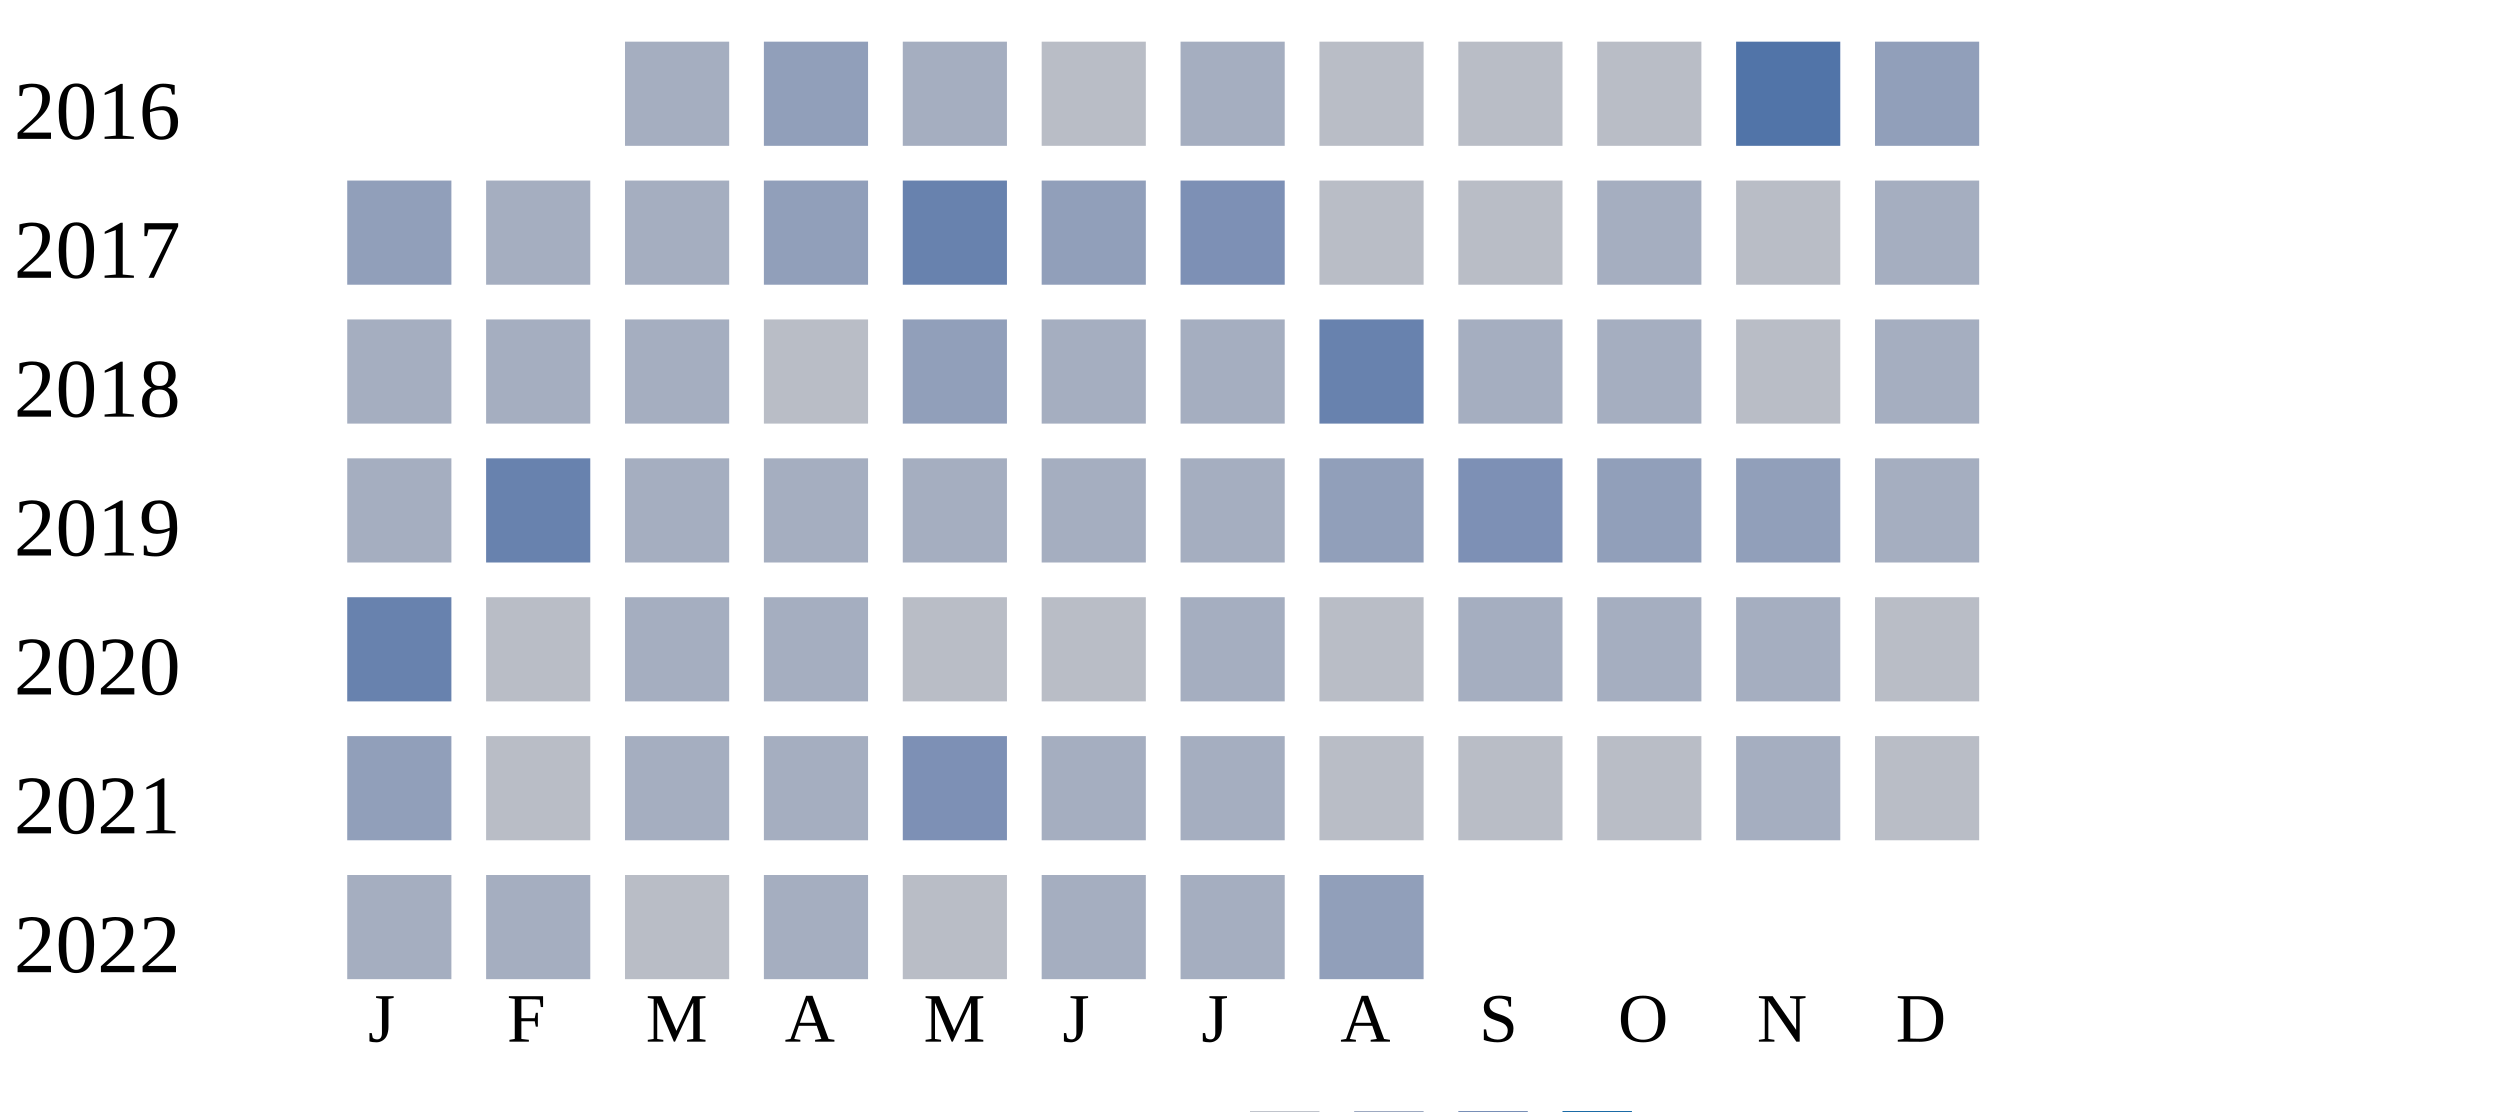
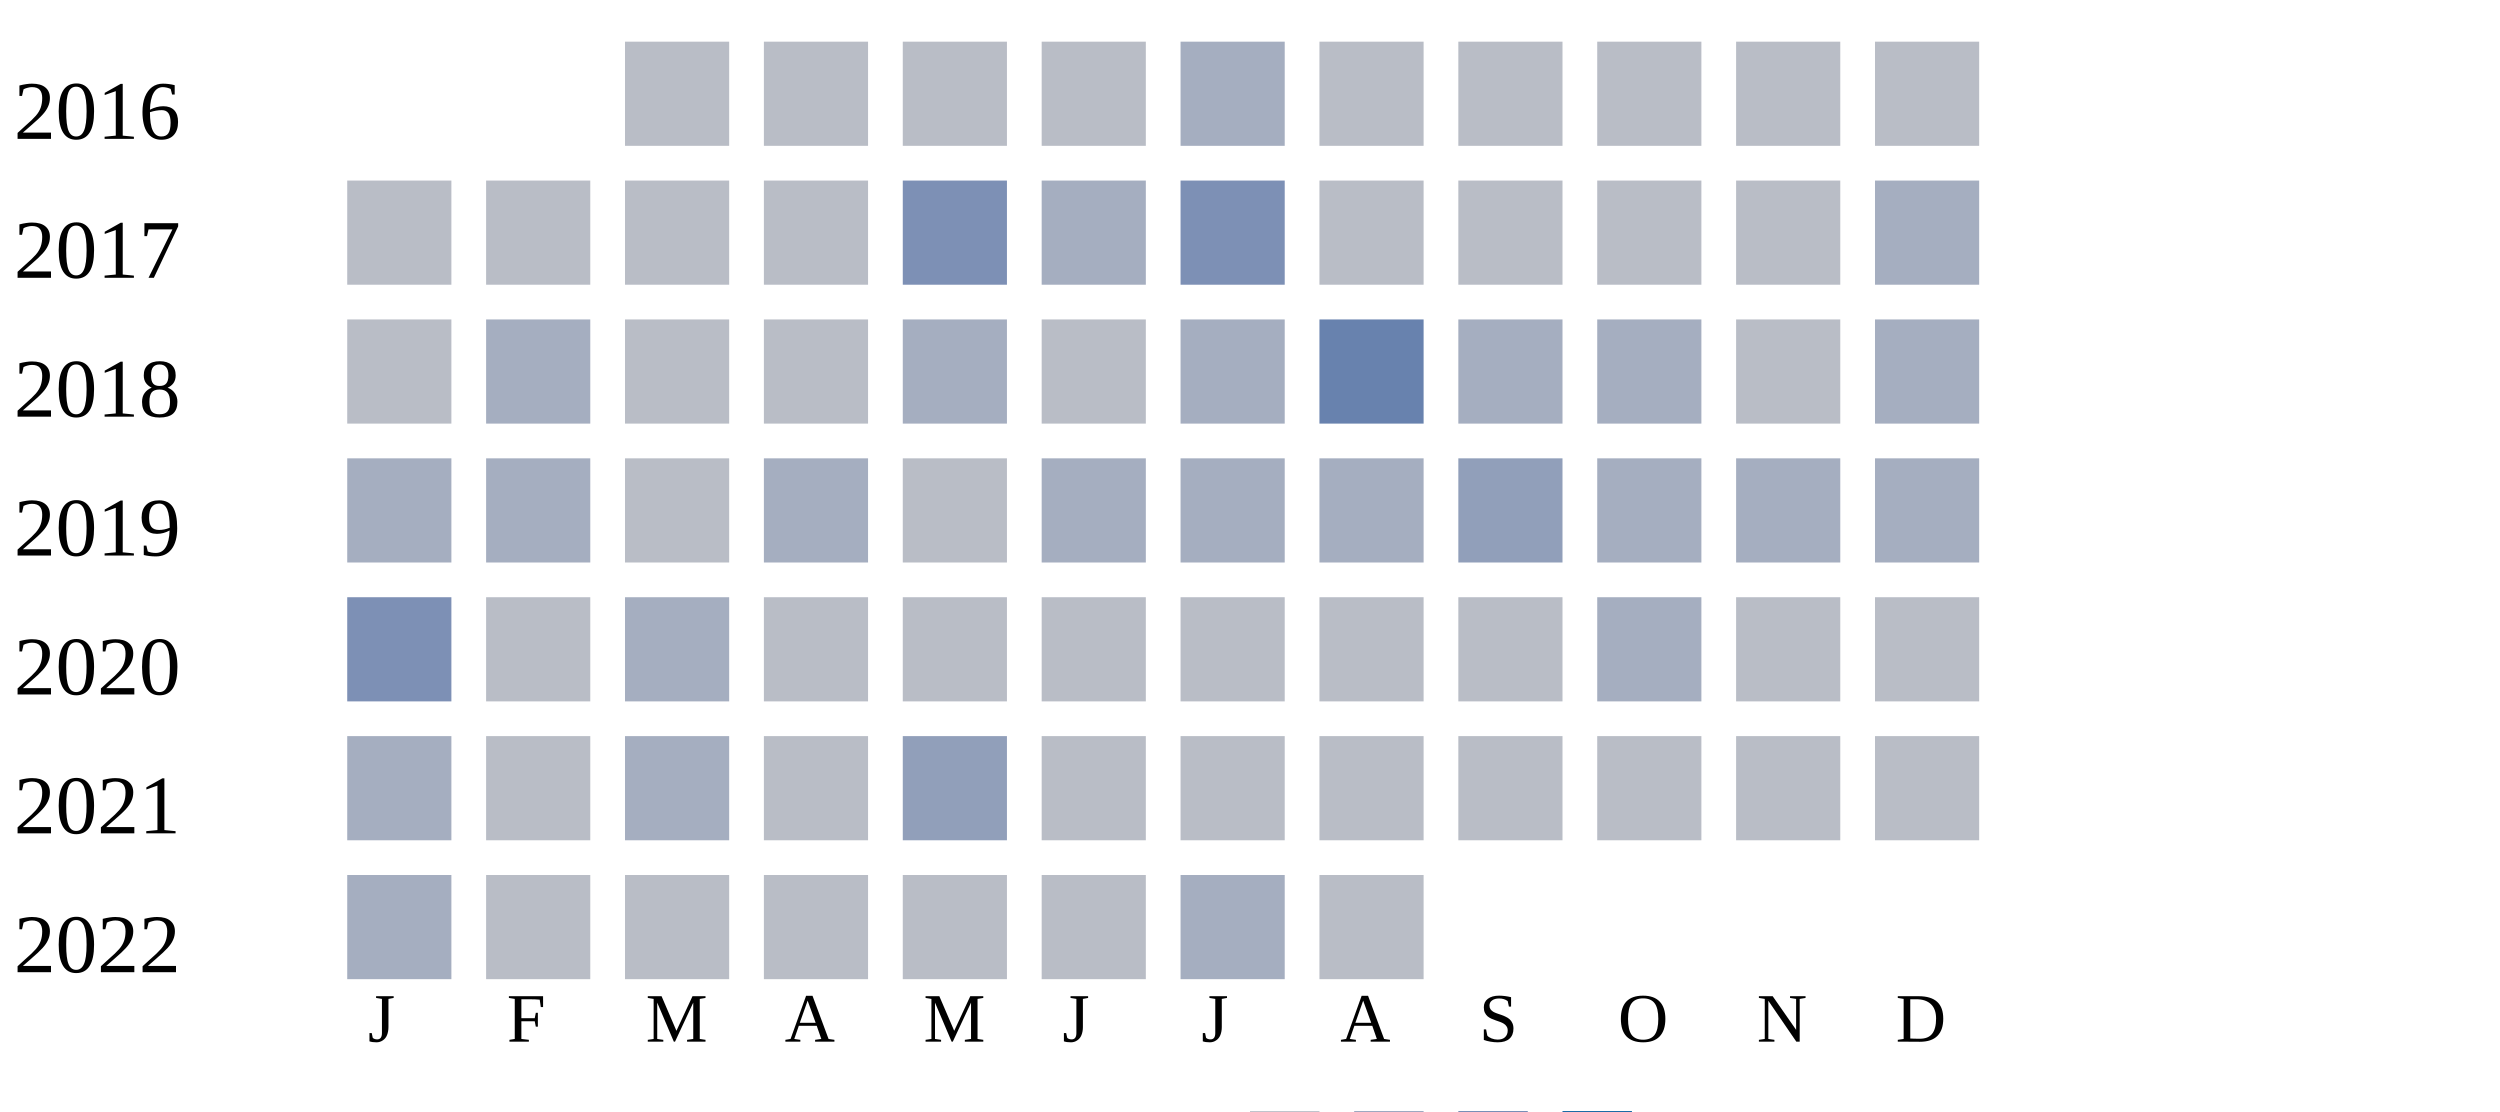
<svg xmlns="http://www.w3.org/2000/svg" width="360" height="160">
  <g transform="translate(0 0)">
    <text x="2" y="20">2016</text>
-     <rect x="90" y="6" width="15" height="15" fill="#a5aec0" />
-     <rect x="110" y="6" width="15" height="15" fill="#919fba" />
-     <rect x="130" y="6" width="15" height="15" fill="#a5aec0" />
+     <rect x="90" y="6" width="15" height="15" fill="#b9bdc6" />
+     <rect x="110" y="6" width="15" height="15" fill="#b9bdc6" />
+     <rect x="130" y="6" width="15" height="15" fill="#b9bdc6" />
    <rect x="150" y="6" width="15" height="15" fill="#b9bdc6" />
    <rect x="170" y="6" width="15" height="15" fill="#a5aec0" />
    <rect x="190" y="6" width="15" height="15" fill="#b9bdc6" />
    <rect x="210" y="6" width="15" height="15" fill="#b9bdc6" />
    <rect x="230" y="6" width="15" height="15" fill="#b9bdc6" />
-     <rect x="250" y="6" width="15" height="15" fill="#5174a8" />
-     <rect x="270" y="6" width="15" height="15" fill="#919fba" />
+     <rect x="250" y="6" width="15" height="15" fill="#b9bdc6" />
+     <rect x="270" y="6" width="15" height="15" fill="#b9bdc6" />
  </g>
  <g transform="translate(0 20)">
    <text x="2" y="20">2017</text>
-     <rect x="50" y="6" width="15" height="15" fill="#919fba" />
-     <rect x="70" y="6" width="15" height="15" fill="#a5aec0" />
-     <rect x="90" y="6" width="15" height="15" fill="#a5aec0" />
-     <rect x="110" y="6" width="15" height="15" fill="#919fba" />
-     <rect x="130" y="6" width="15" height="15" fill="#6882ae" />
-     <rect x="150" y="6" width="15" height="15" fill="#919fba" />
+     <rect x="50" y="6" width="15" height="15" fill="#b9bdc6" />
+     <rect x="70" y="6" width="15" height="15" fill="#b9bdc6" />
+     <rect x="90" y="6" width="15" height="15" fill="#b9bdc6" />
+     <rect x="110" y="6" width="15" height="15" fill="#b9bdc6" />
+     <rect x="130" y="6" width="15" height="15" fill="#7d90b5" />
+     <rect x="150" y="6" width="15" height="15" fill="#a5aec0" />
    <rect x="170" y="6" width="15" height="15" fill="#7d90b5" />
    <rect x="190" y="6" width="15" height="15" fill="#b9bdc6" />
    <rect x="210" y="6" width="15" height="15" fill="#b9bdc6" />
-     <rect x="230" y="6" width="15" height="15" fill="#a5aec0" />
+     <rect x="230" y="6" width="15" height="15" fill="#b9bdc6" />
    <rect x="250" y="6" width="15" height="15" fill="#b9bdc6" />
    <rect x="270" y="6" width="15" height="15" fill="#a5aec0" />
  </g>
  <g transform="translate(0 40)">
    <text x="2" y="20">2018</text>
-     <rect x="50" y="6" width="15" height="15" fill="#a5aec0" />
+     <rect x="50" y="6" width="15" height="15" fill="#b9bdc6" />
    <rect x="70" y="6" width="15" height="15" fill="#a5aec0" />
-     <rect x="90" y="6" width="15" height="15" fill="#a5aec0" />
+     <rect x="90" y="6" width="15" height="15" fill="#b9bdc6" />
    <rect x="110" y="6" width="15" height="15" fill="#b9bdc6" />
-     <rect x="130" y="6" width="15" height="15" fill="#919fba" />
-     <rect x="150" y="6" width="15" height="15" fill="#a5aec0" />
+     <rect x="130" y="6" width="15" height="15" fill="#a5aec0" />
+     <rect x="150" y="6" width="15" height="15" fill="#b9bdc6" />
    <rect x="170" y="6" width="15" height="15" fill="#a5aec0" />
    <rect x="190" y="6" width="15" height="15" fill="#6882ae" />
    <rect x="210" y="6" width="15" height="15" fill="#a5aec0" />
    <rect x="230" y="6" width="15" height="15" fill="#a5aec0" />
    <rect x="250" y="6" width="15" height="15" fill="#b9bdc6" />
    <rect x="270" y="6" width="15" height="15" fill="#a5aec0" />
  </g>
  <g transform="translate(0 60)">
    <text x="2" y="20">2019</text>
    <rect x="50" y="6" width="15" height="15" fill="#a5aec0" />
-     <rect x="70" y="6" width="15" height="15" fill="#6882ae" />
-     <rect x="90" y="6" width="15" height="15" fill="#a5aec0" />
-     <rect x="110" y="6" width="15" height="15" fill="#a5aec0" />
-     <rect x="130" y="6" width="15" height="15" fill="#a5aec0" />
-     <rect x="150" y="6" width="15" height="15" fill="#a5aec0" />
-     <rect x="170" y="6" width="15" height="15" fill="#a5aec0" />
-     <rect x="190" y="6" width="15" height="15" fill="#919fba" />
-     <rect x="210" y="6" width="15" height="15" fill="#7d90b5" />
-     <rect x="230" y="6" width="15" height="15" fill="#919fba" />
-     <rect x="250" y="6" width="15" height="15" fill="#919fba" />
-     <rect x="270" y="6" width="15" height="15" fill="#a5aec0" />
-   </g>
-   <g transform="translate(0 80)">
-     <text x="2" y="20">2020</text>
-     <rect x="50" y="6" width="15" height="15" fill="#6882ae" />
-     <rect x="70" y="6" width="15" height="15" fill="#b9bdc6" />
-     <rect x="90" y="6" width="15" height="15" fill="#a5aec0" />
-     <rect x="110" y="6" width="15" height="15" fill="#a5aec0" />
-     <rect x="130" y="6" width="15" height="15" fill="#b9bdc6" />
-     <rect x="150" y="6" width="15" height="15" fill="#b9bdc6" />
-     <rect x="170" y="6" width="15" height="15" fill="#a5aec0" />
-     <rect x="190" y="6" width="15" height="15" fill="#b9bdc6" />
-     <rect x="210" y="6" width="15" height="15" fill="#a5aec0" />
-     <rect x="230" y="6" width="15" height="15" fill="#a5aec0" />
-     <rect x="250" y="6" width="15" height="15" fill="#a5aec0" />
-     <rect x="270" y="6" width="15" height="15" fill="#b9bdc6" />
-   </g>
-   <g transform="translate(0 100)">
-     <text x="2" y="20">2021</text>
-     <rect x="50" y="6" width="15" height="15" fill="#919fba" />
-     <rect x="70" y="6" width="15" height="15" fill="#b9bdc6" />
-     <rect x="90" y="6" width="15" height="15" fill="#a5aec0" />
-     <rect x="110" y="6" width="15" height="15" fill="#a5aec0" />
-     <rect x="130" y="6" width="15" height="15" fill="#7d90b5" />
-     <rect x="150" y="6" width="15" height="15" fill="#a5aec0" />
-     <rect x="170" y="6" width="15" height="15" fill="#a5aec0" />
-     <rect x="190" y="6" width="15" height="15" fill="#b9bdc6" />
-     <rect x="210" y="6" width="15" height="15" fill="#b9bdc6" />
-     <rect x="230" y="6" width="15" height="15" fill="#b9bdc6" />
-     <rect x="250" y="6" width="15" height="15" fill="#a5aec0" />
-     <rect x="270" y="6" width="15" height="15" fill="#b9bdc6" />
-   </g>
-   <g transform="translate(0 120)">
-     <text x="2" y="20">2022</text>
-     <rect x="50" y="6" width="15" height="15" fill="#a5aec0" />
    <rect x="70" y="6" width="15" height="15" fill="#a5aec0" />
    <rect x="90" y="6" width="15" height="15" fill="#b9bdc6" />
    <rect x="110" y="6" width="15" height="15" fill="#a5aec0" />
    <rect x="130" y="6" width="15" height="15" fill="#b9bdc6" />
    <rect x="150" y="6" width="15" height="15" fill="#a5aec0" />
    <rect x="170" y="6" width="15" height="15" fill="#a5aec0" />
-     <rect x="190" y="6" width="15" height="15" fill="#919fba" />
+     <rect x="190" y="6" width="15" height="15" fill="#a5aec0" />
+     <rect x="210" y="6" width="15" height="15" fill="#919fba" />
+     <rect x="230" y="6" width="15" height="15" fill="#a5aec0" />
+     <rect x="250" y="6" width="15" height="15" fill="#a5aec0" />
+     <rect x="270" y="6" width="15" height="15" fill="#a5aec0" />
+   </g>
+   <g transform="translate(0 80)">
+     <text x="2" y="20">2020</text>
+     <rect x="50" y="6" width="15" height="15" fill="#7d90b5" />
+     <rect x="70" y="6" width="15" height="15" fill="#b9bdc6" />
+     <rect x="90" y="6" width="15" height="15" fill="#a5aec0" />
+     <rect x="110" y="6" width="15" height="15" fill="#b9bdc6" />
+     <rect x="130" y="6" width="15" height="15" fill="#b9bdc6" />
+     <rect x="150" y="6" width="15" height="15" fill="#b9bdc6" />
+     <rect x="170" y="6" width="15" height="15" fill="#b9bdc6" />
+     <rect x="190" y="6" width="15" height="15" fill="#b9bdc6" />
+     <rect x="210" y="6" width="15" height="15" fill="#b9bdc6" />
+     <rect x="230" y="6" width="15" height="15" fill="#a5aec0" />
+     <rect x="250" y="6" width="15" height="15" fill="#b9bdc6" />
+     <rect x="270" y="6" width="15" height="15" fill="#b9bdc6" />
+   </g>
+   <g transform="translate(0 100)">
+     <text x="2" y="20">2021</text>
+     <rect x="50" y="6" width="15" height="15" fill="#a5aec0" />
+     <rect x="70" y="6" width="15" height="15" fill="#b9bdc6" />
+     <rect x="90" y="6" width="15" height="15" fill="#a5aec0" />
+     <rect x="110" y="6" width="15" height="15" fill="#b9bdc6" />
+     <rect x="130" y="6" width="15" height="15" fill="#919fba" />
+     <rect x="150" y="6" width="15" height="15" fill="#b9bdc6" />
+     <rect x="170" y="6" width="15" height="15" fill="#b9bdc6" />
+     <rect x="190" y="6" width="15" height="15" fill="#b9bdc6" />
+     <rect x="210" y="6" width="15" height="15" fill="#b9bdc6" />
+     <rect x="230" y="6" width="15" height="15" fill="#b9bdc6" />
+     <rect x="250" y="6" width="15" height="15" fill="#b9bdc6" />
+     <rect x="270" y="6" width="15" height="15" fill="#b9bdc6" />
+   </g>
+   <g transform="translate(0 120)">
+     <text x="2" y="20">2022</text>
+     <rect x="50" y="6" width="15" height="15" fill="#a5aec0" />
+     <rect x="70" y="6" width="15" height="15" fill="#b9bdc6" />
+     <rect x="90" y="6" width="15" height="15" fill="#b9bdc6" />
+     <rect x="110" y="6" width="15" height="15" fill="#b9bdc6" />
+     <rect x="130" y="6" width="15" height="15" fill="#b9bdc6" />
+     <rect x="150" y="6" width="15" height="15" fill="#b9bdc6" />
+     <rect x="170" y="6" width="15" height="15" fill="#a5aec0" />
+     <rect x="190" y="6" width="15" height="15" fill="#b9bdc6" />
  </g>
  <text style="font-size: 10px; text-align: center" x="53" y="150">J</text>
  <text style="font-size: 10px; text-align: center" x="73" y="150">F</text>
  <text style="font-size: 10px; text-align: center" x="93" y="150">M</text>
  <text style="font-size: 10px; text-align: center" x="113" y="150">A</text>
  <text style="font-size: 10px; text-align: center" x="133" y="150">M</text>
  <text style="font-size: 10px; text-align: center" x="153" y="150">J</text>
  <text style="font-size: 10px; text-align: center" x="173" y="150">J</text>
  <text style="font-size: 10px; text-align: center" x="193" y="150">A</text>
  <text style="font-size: 10px; text-align: center" x="213" y="150">S</text>
  <text style="font-size: 10px; text-align: center" x="233" y="150">O</text>
  <text style="font-size: 10px; text-align: center" x="253" y="150">N</text>
  <text style="font-size: 10px; text-align: center" x="273" y="150">D</text>
  <text style="font-size: 10px;" x="155" y="169">Less</text>
  <rect fill="#b9bdc6" width="10" height="10" x="180" y="160" />
  <rect fill="#919fba" width="10" height="10" x="195" y="160" />
  <rect fill="#6882ae" width="10" height="10" x="210" y="160" />
  <rect fill="#005a9c" width="10" height="10" x="225" y="160" />
  <text x="240" y="169" style="font-size: 10px;">More</text>
</svg>
